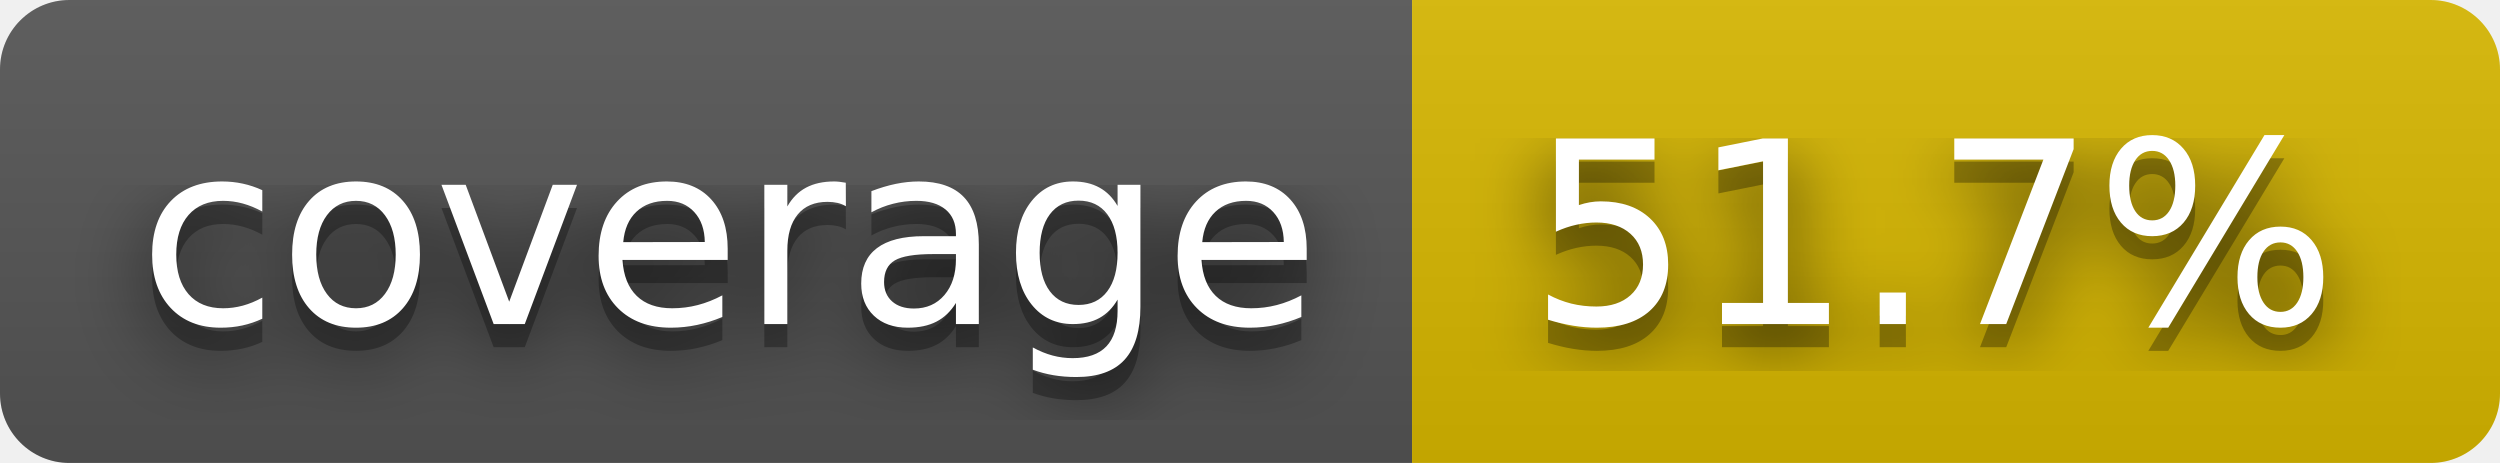
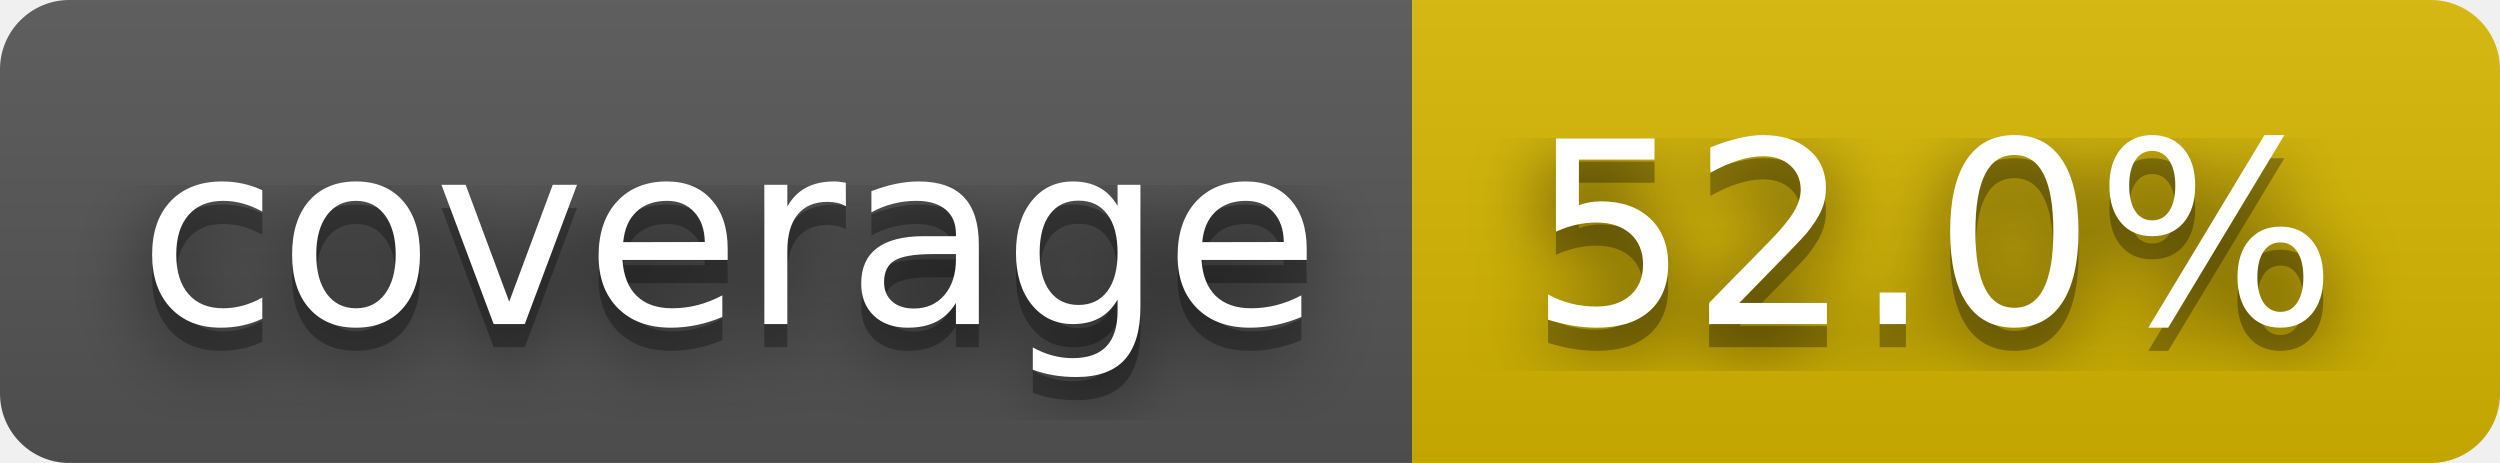
- <svg xmlns="http://www.w3.org/2000/svg" width="108" height="20" role="img" aria-label="coverage: 51.7%">
+ <svg xmlns="http://www.w3.org/2000/svg" width="108" height="20" role="img" aria-label="coverage: 52.0%">
  <filter id="blur">
    <feGaussianBlur stdDeviation="16" />
  </filter>
  <linearGradient id="s" x2="0" y2="100%">
    <stop offset="0" stop-color="#bbb" stop-opacity=".1" />
    <stop offset="1" stop-opacity=".1" />
  </linearGradient>
  <clipPath id="r">
    <rect width="108" height="20" rx="3" />
  </clipPath>
  <g clip-path="url(#r)">
    <rect width="61" height="20" fill="#555" />
    <rect x="61" width="47" height="20" fill="#d8b800" />
    <rect width="108" height="20" fill="url(#s)" />
  </g>
  <g fill="#fff" text-anchor="middle" font-family="Verdana,Geneva,DejaVu Sans,sans-serif" text-rendering="geometricPrecision" font-size="110">
    <g transform="scale(.1)">
      <g aria-hidden="true" fill="#010101">
        <text x="315" y="150" fill-opacity=".8" filter="url(#blur)" textLength="510">coverage</text>
        <text x="315" y="150" fill-opacity=".3" textLength="510">coverage</text>
      </g>
      <text x="315" y="140" textLength="510">coverage</text>
    </g>
    <g transform="scale(.1)">
      <g aria-hidden="true" fill="#010101">
-         <text x="835" y="150" fill-opacity=".8" filter="url(#blur)" textLength="370">51.7%</text>
-         <text x="835" y="150" fill-opacity=".3" textLength="370">51.7%</text>
+         <text x="835" y="150" fill-opacity=".8" filter="url(#blur)" textLength="370">52.0%</text>
+         <text x="835" y="150" fill-opacity=".3" textLength="370">52.0%</text>
      </g>
-       <text x="835" y="140" textLength="370">51.7%</text>
+       <text x="835" y="140" textLength="370">52.0%</text>
    </g>
  </g>
</svg>
